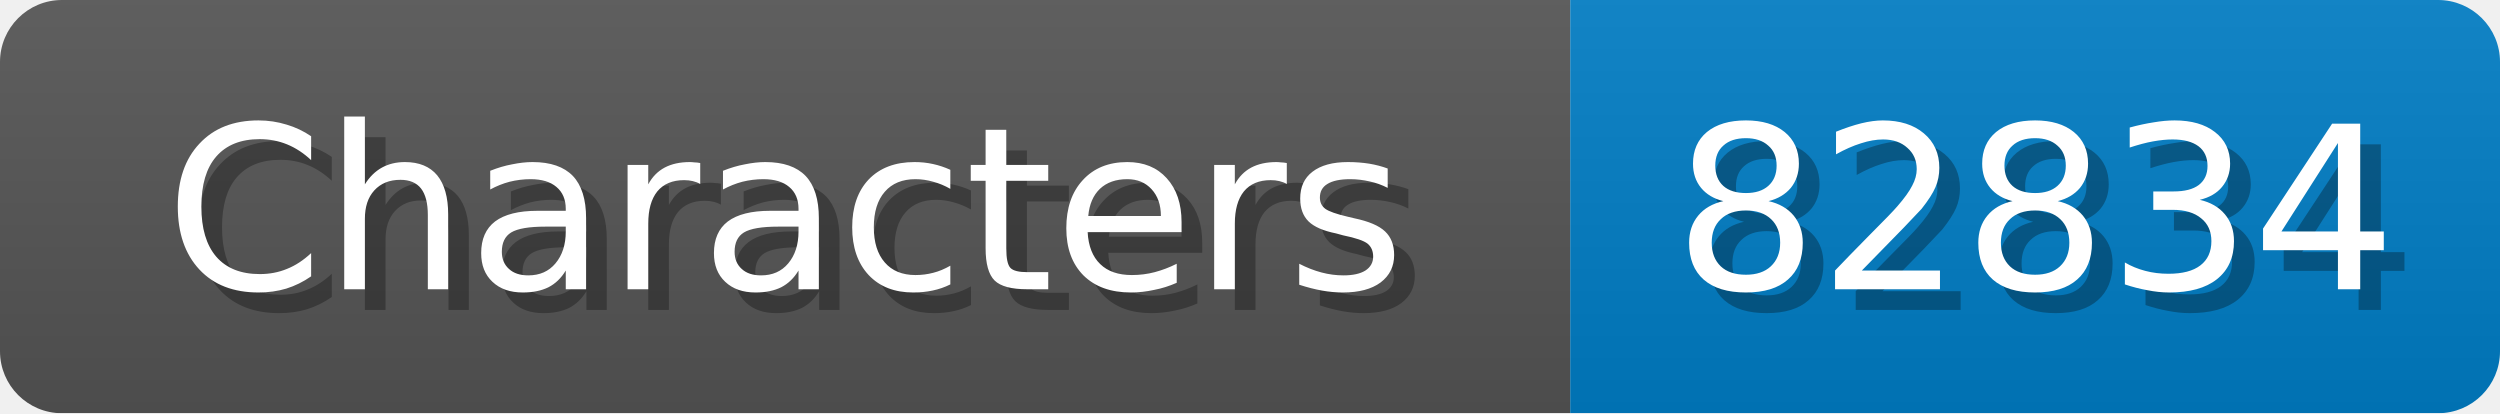
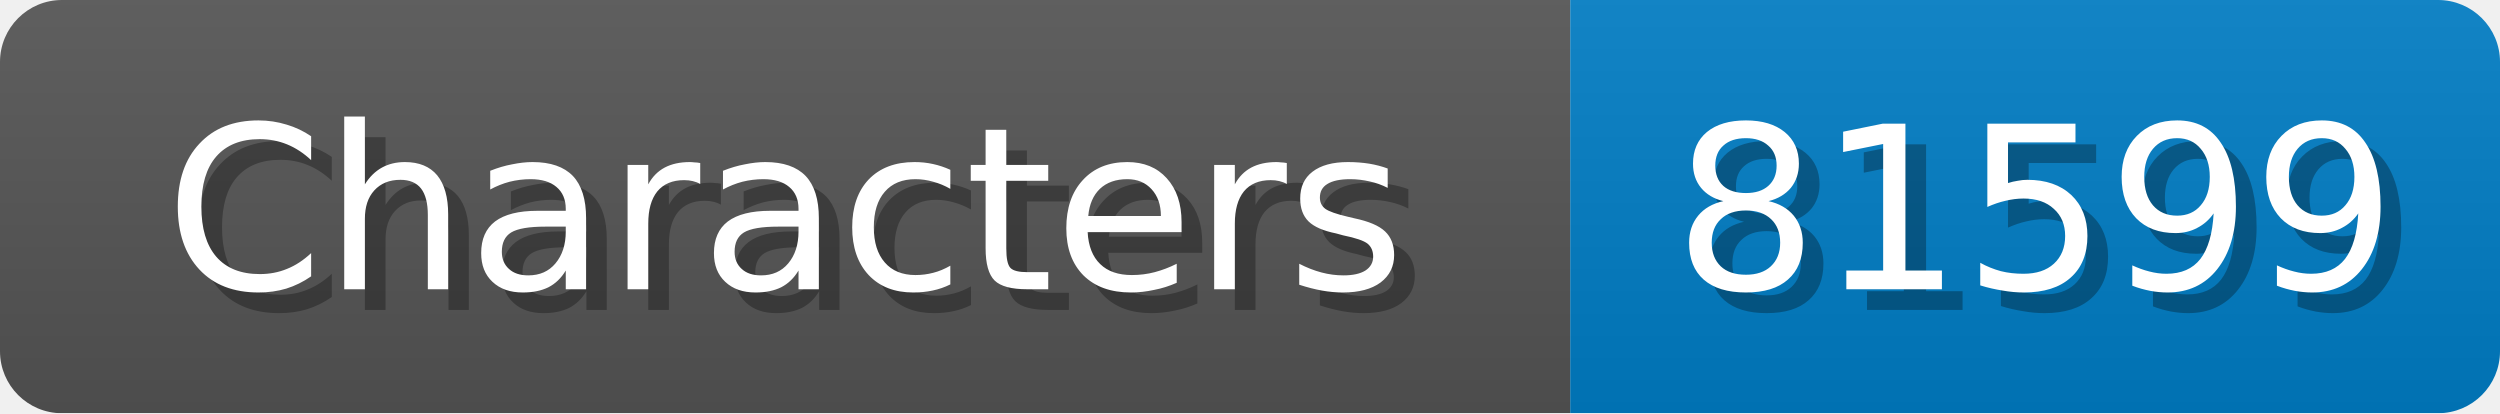
<svg xmlns="http://www.w3.org/2000/svg" width="121" height="20">
  <linearGradient id="b" x2="0" y2="100%">
    <stop offset="0" stop-color="#bbb" stop-opacity=".1" />
    <stop offset="1" stop-opacity=".1" />
  </linearGradient>
  <mask id="anybadge_1">
    <rect width="121" height="20" rx="3" fill="#fff" />
  </mask>
  <g mask="url(#anybadge_1)">
    <path fill="#555" d="M0 0h76v20H0z" />
    <path fill="#007ec6" d="M76 0h45v20H76z" />
    <path fill="url(#b)" d="M0 0h121v20H0z" />
  </g>
  <g fill="#fff" text-anchor="middle" font-family="DejaVu Sans,Verdana,Geneva,sans-serif" font-size="11">
    <text x="39.0" y="15" fill="#010101" fill-opacity=".3">Characters</text>
    <text x="38.0" y="14">Characters</text>
  </g>
  <g fill="#fff" text-anchor="middle" font-family="DejaVu Sans,Verdana,Geneva,sans-serif" font-size="11">
-     <text x="99.5" y="15" fill="#010101" fill-opacity=".3">82834</text>
-     <text x="98.5" y="14">82834</text>
+     <text x="99.5" y="15" fill="#010101" fill-opacity=".3">81599</text>
+     <text x="98.5" y="14">81599</text>
  </g>
</svg>
